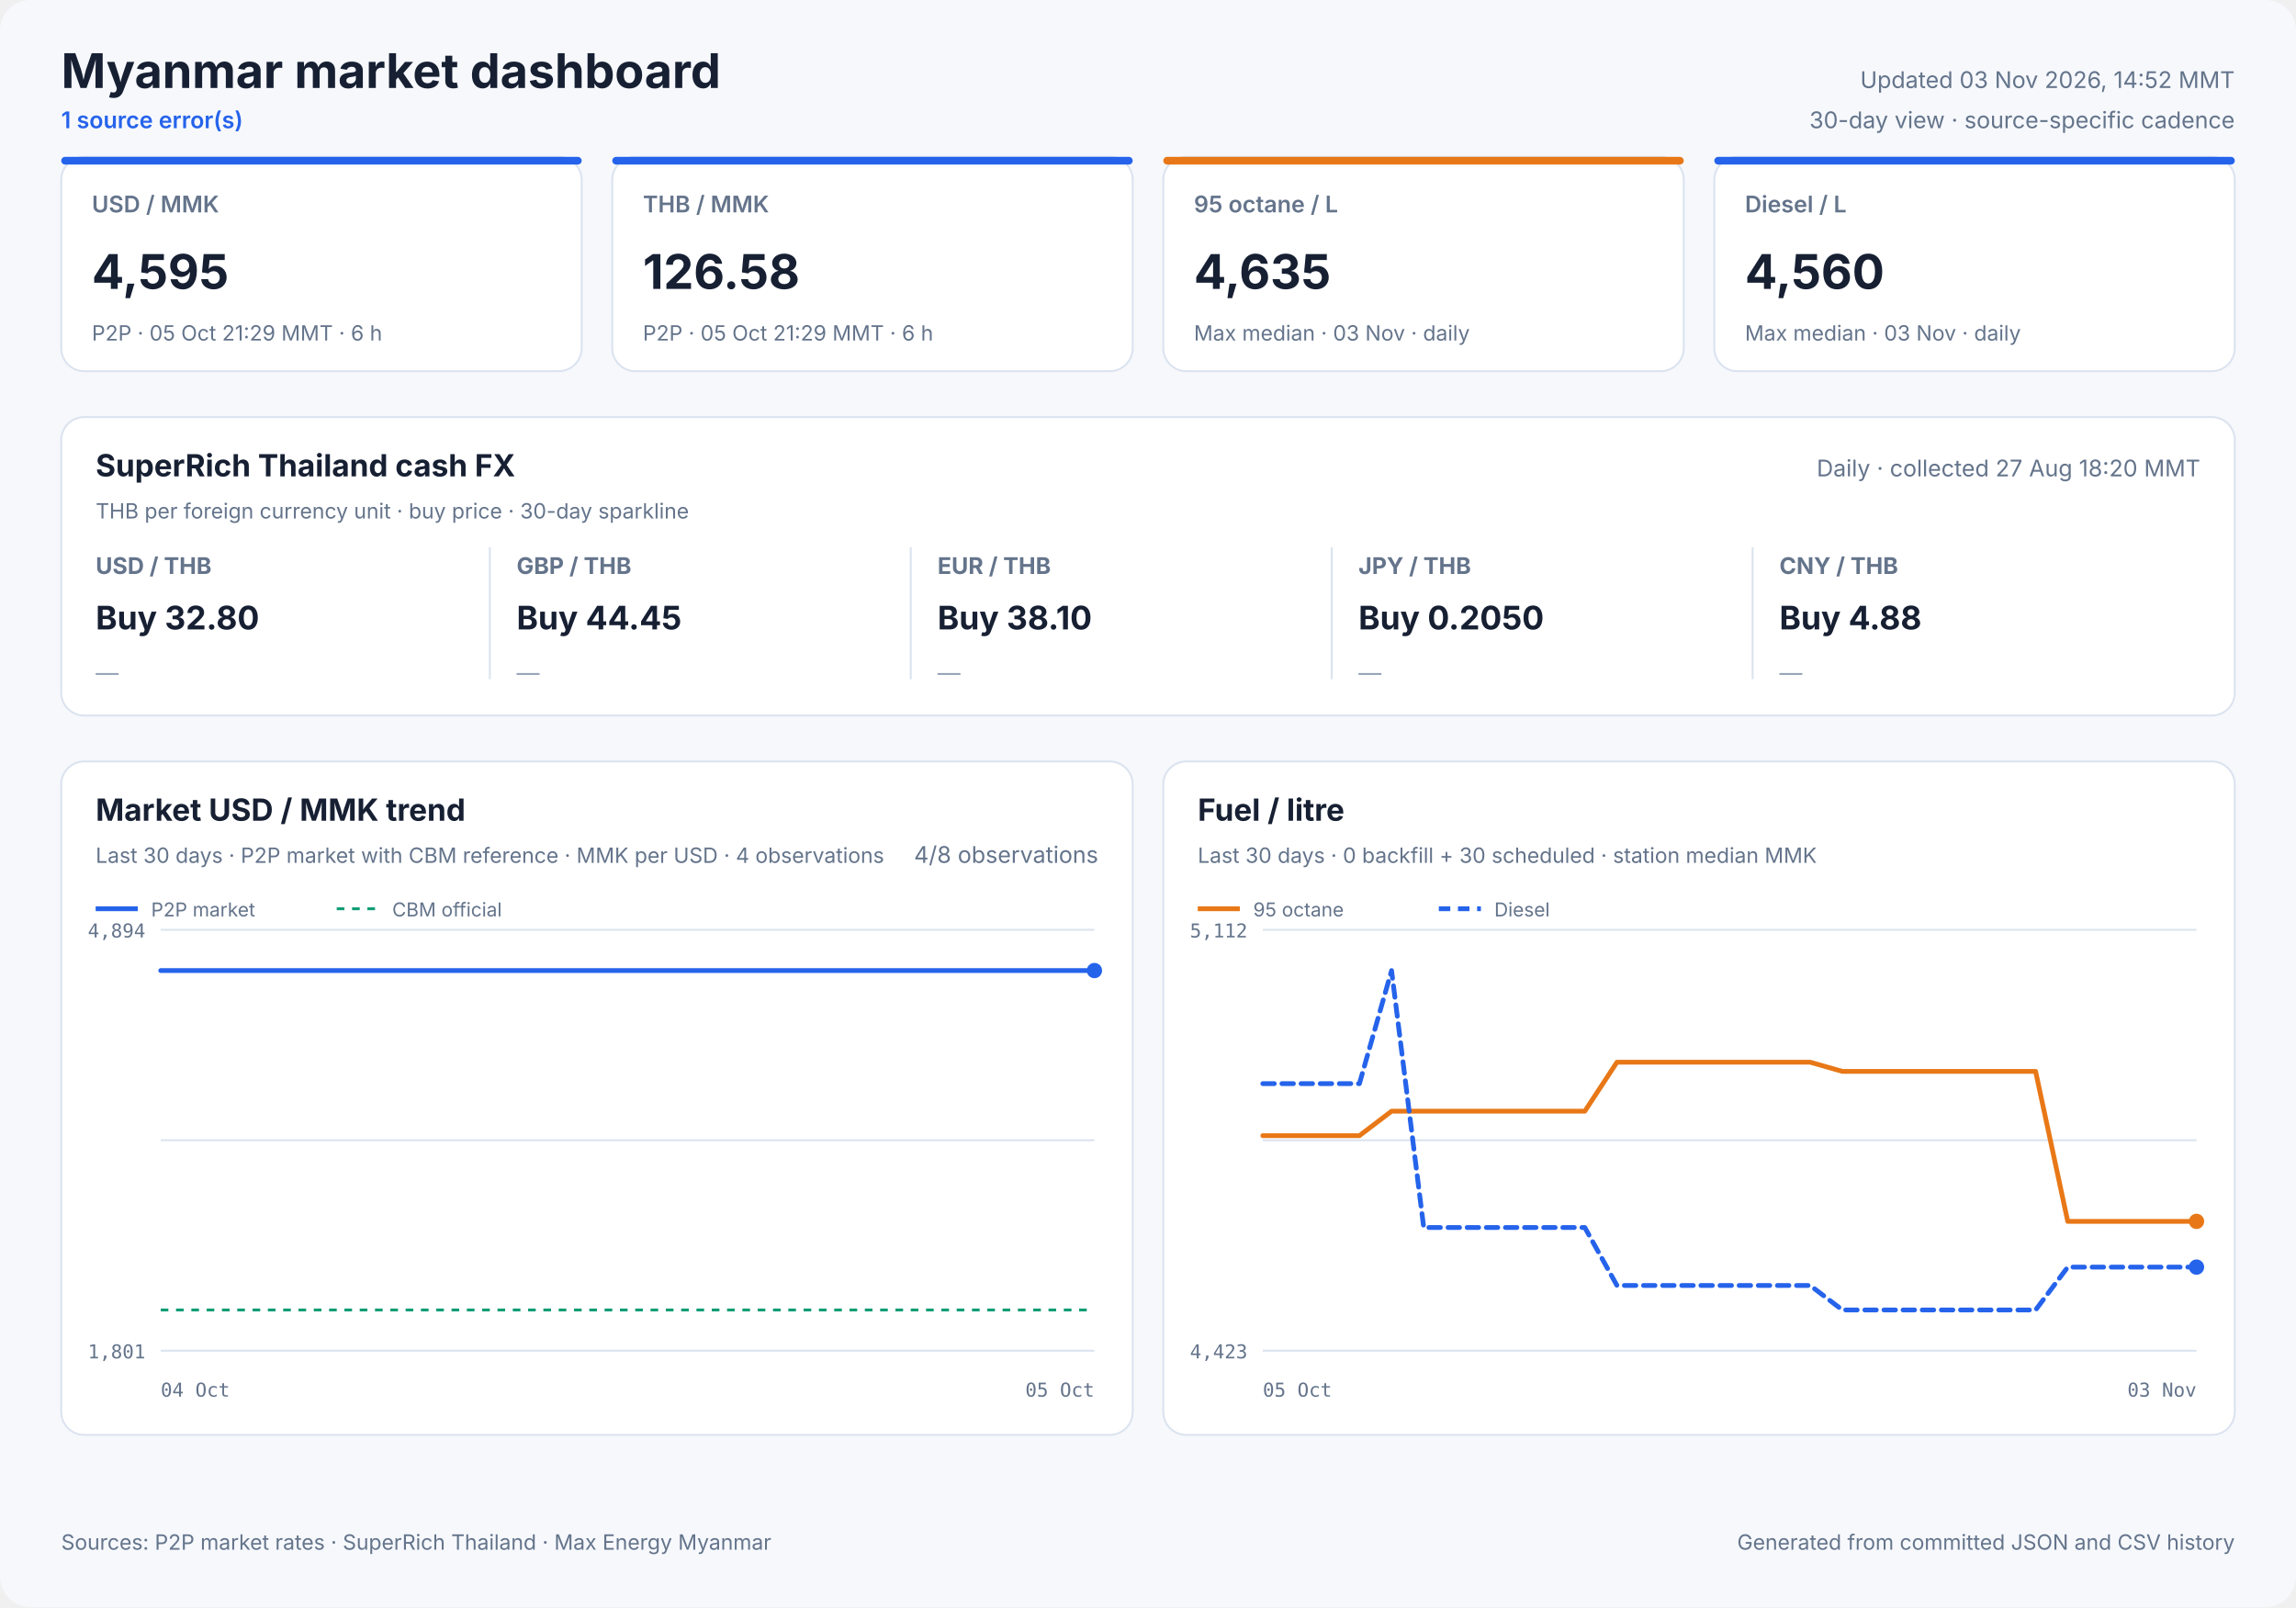
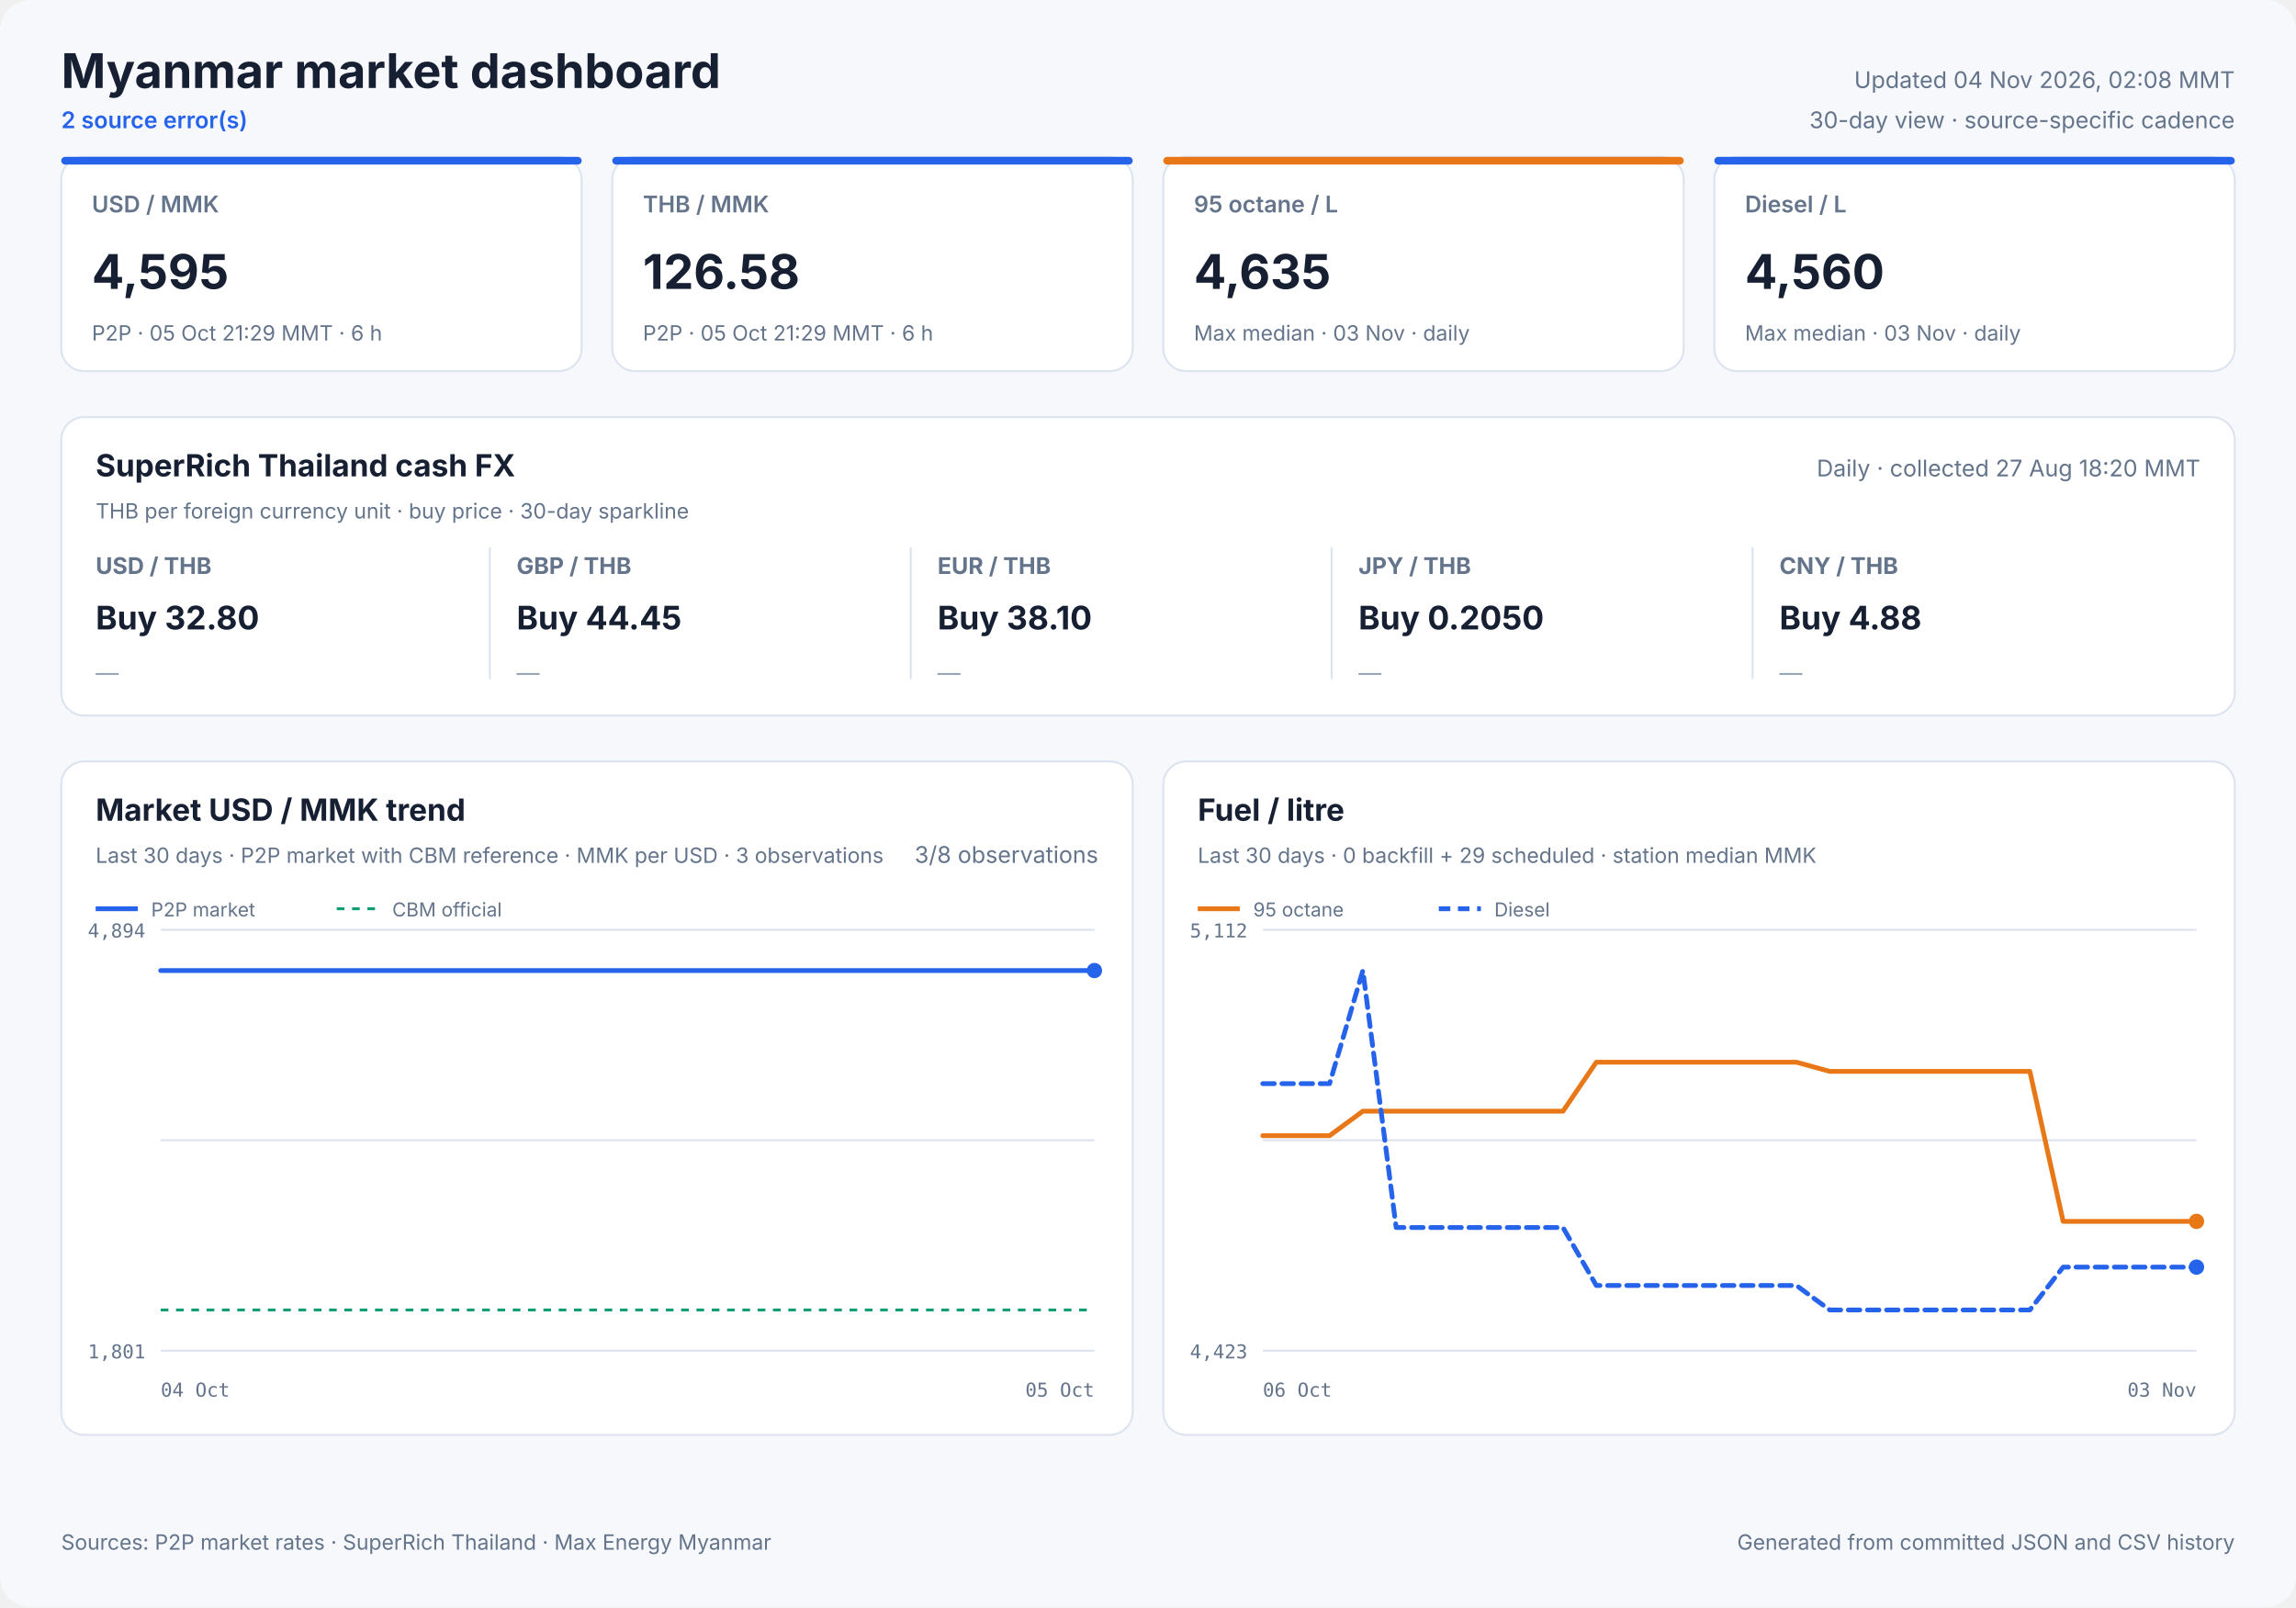
<svg xmlns="http://www.w3.org/2000/svg" width="1200" height="840" viewBox="0 0 1200 840" role="img">
  <style>
            text { font-family: Inter, ui-sans-serif, system-ui, -apple-system, sans-serif; fill: #172033; }
            .panel { fill: #ffffff; stroke: #dbe3ef; stroke-width: 1; }
            .title { font-size: 25px; font-weight: 700; }
            .freshness { font-size: 12px; fill: #64748b; }
            .status { font-size: 12px; fill: #2563eb; font-weight: 600; }
            .card-label { font-size: 12px; fill: #64748b; font-weight: 600; }
            .card-value { font-size: 25px; font-weight: 700; }
            .card-note { font-size: 11px; fill: #64748b; }
            .cash-pair { font-size: 12px; fill: #64748b; font-weight: 650; }
            .cash-value { font-size: 17px; font-weight: 700; }
            .cash-note { font-size: 11px; fill: #64748b; }
            .sparkline { stroke: #2563eb; stroke-width: 1.7; stroke-linecap: round; stroke-linejoin: round; }
            .sparkline-dot { fill: #2563eb; }
            .sparkline-baseline { stroke: #dbe3ef; stroke-width: 1; }
            .cash-sparkline-empty { font-size: 12px; fill: #94a3b8; }
            .panel-title { font-size: 16px; font-weight: 700; }
            .panel-subtitle { font-size: 11px; fill: #64748b; }
            .empty-title { font-size: 16px; font-weight: 650; fill: #64748b; }
            .empty-note { font-size: 12px; fill: #94a3b8; }
            .axis { font-size: 10px; fill: #64748b; font-family: ui-monospace, SFMono-Regular, monospace; }
            .legend { font-size: 10px; fill: #64748b; }
            .grid { stroke: #dbe3ef; stroke-width: 1; }
            .footer { font-size: 11px; fill: #64748b; }
        </style>
  <rect width="1200" height="840" rx="16" fill="#f6f8fc" />
  <text x="32" y="46" class="title" text-anchor="start">Myanmar market dashboard</text>
-   <text x="32" y="67" class="status" text-anchor="start">1 source error(s)</text>
-   <text x="1168" y="46" class="freshness" text-anchor="end">Updated 03 Nov 2026, 14:52 MMT</text>
+   <text x="32" y="67" class="status" text-anchor="start">2 source error(s)</text>
+   <text x="1168" y="46" class="freshness" text-anchor="end">Updated 04 Nov 2026, 02:08 MMT</text>
  <text x="1168" y="67" class="freshness" text-anchor="end">30-day view · source-specific cadence</text>
  <rect x="32" y="82" width="272" height="112" rx="12" class="panel" />
  <rect x="32" y="82" width="272" height="4" rx="2" fill="#2563eb" />
  <text x="48" y="111" class="card-label" text-anchor="start">USD / MMK</text>
  <text x="48" y="151" class="card-value" text-anchor="start">4,595</text>
  <text x="48" y="178" class="card-note" text-anchor="start">P2P · 05 Oct 21:29 MMT · 6 h</text>
  <rect x="320" y="82" width="272" height="112" rx="12" class="panel" />
  <rect x="320" y="82" width="272" height="4" rx="2" fill="#2563eb" />
  <text x="336" y="111" class="card-label" text-anchor="start">THB / MMK</text>
  <text x="336" y="151" class="card-value" text-anchor="start">126.58</text>
  <text x="336" y="178" class="card-note" text-anchor="start">P2P · 05 Oct 21:29 MMT · 6 h</text>
  <rect x="608" y="82" width="272" height="112" rx="12" class="panel" />
  <rect x="608" y="82" width="272" height="4" rx="2" fill="#e87817" />
  <text x="624" y="111" class="card-label" text-anchor="start">95 octane / L</text>
  <text x="624" y="151" class="card-value" text-anchor="start">4,635</text>
  <text x="624" y="178" class="card-note" text-anchor="start">Max median · 03 Nov · daily</text>
  <rect x="896" y="82" width="272" height="112" rx="12" class="panel" />
  <rect x="896" y="82" width="272" height="4" rx="2" fill="#2563eb" />
  <text x="912" y="111" class="card-label" text-anchor="start">Diesel / L</text>
  <text x="912" y="151" class="card-value" text-anchor="start">4,560</text>
  <text x="912" y="178" class="card-note" text-anchor="start">Max median · 03 Nov · daily</text>
  <rect x="32" y="218" width="1136" height="156" rx="12" class="panel" />
  <text x="50" y="249" class="panel-title" text-anchor="start">SuperRich Thailand cash FX</text>
  <text x="50" y="271" class="panel-subtitle" text-anchor="start">THB per foreign currency unit · buy price · 30-day sparkline</text>
  <text x="1150" y="249" class="freshness" text-anchor="end">Daily · collected 27 Aug 18:20 MMT</text>
  <text x="50" y="300" class="cash-pair" text-anchor="start">USD / THB</text>
  <text x="50" y="329" class="cash-value" text-anchor="start">Buy 32.80</text>
  <text x="50" y="356.0" class="cash-sparkline-empty" text-anchor="start">—</text>
  <line x1="256" y1="286" x2="256" y2="355" class="grid" />
  <text x="270" y="300" class="cash-pair" text-anchor="start">GBP / THB</text>
  <text x="270" y="329" class="cash-value" text-anchor="start">Buy 44.45</text>
  <text x="270" y="356.0" class="cash-sparkline-empty" text-anchor="start">—</text>
  <line x1="476" y1="286" x2="476" y2="355" class="grid" />
  <text x="490" y="300" class="cash-pair" text-anchor="start">EUR / THB</text>
  <text x="490" y="329" class="cash-value" text-anchor="start">Buy 38.10</text>
  <text x="490" y="356.0" class="cash-sparkline-empty" text-anchor="start">—</text>
  <line x1="696" y1="286" x2="696" y2="355" class="grid" />
  <text x="710" y="300" class="cash-pair" text-anchor="start">JPY / THB</text>
  <text x="710" y="329" class="cash-value" text-anchor="start">Buy 0.2050</text>
  <text x="710" y="356.0" class="cash-sparkline-empty" text-anchor="start">—</text>
  <line x1="916" y1="286" x2="916" y2="355" class="grid" />
  <text x="930" y="300" class="cash-pair" text-anchor="start">CNY / THB</text>
  <text x="930" y="329" class="cash-value" text-anchor="start">Buy 4.88</text>
  <text x="930" y="356.0" class="cash-sparkline-empty" text-anchor="start">—</text>
  <rect x="32" y="398" width="560" height="352" rx="12" class="panel" />
  <text x="50" y="429" class="panel-title" text-anchor="start">Market USD / MMK trend</text>
-   <text x="50" y="451" class="panel-subtitle" text-anchor="start">Last 30 days · P2P market with CBM reference · MMK per USD · 4 observations</text>
-   <text x="574" y="451" class="freshness" text-anchor="end">4/8 observations</text>
+   <text x="50" y="451" class="panel-subtitle" text-anchor="start">Last 30 days · P2P market with CBM reference · MMK per USD · 3 observations</text>
+   <text x="574" y="451" class="freshness" text-anchor="end">3/8 observations</text>
  <line x1="84" y1="486.0" x2="572" y2="486.0" class="grid" />
  <line x1="84" y1="596.0" x2="572" y2="596.0" class="grid" />
  <line x1="84" y1="706.0" x2="572" y2="706.0" class="grid" />
  <text x="76" y="490" class="axis" text-anchor="end">4,894</text>
  <text x="76" y="710" class="axis" text-anchor="end">1,801</text>
  <text x="84" y="730" class="axis" text-anchor="start">04 Oct</text>
  <text x="572" y="730" class="axis" text-anchor="end">05 Oct</text>
  <line x1="84" y1="684.7" x2="572" y2="684.7" stroke="#0f9d75" stroke-width="1.5" stroke-dasharray="4 4" />
-   <polyline points="84.0,507.3 252.1,507.3 404.6,507.3 572.0,507.3" fill="none" stroke="#2563eb" stroke-width="2.5" stroke-linecap="round" stroke-linejoin="round" />
+   <polyline points="84.0,507.3 316.6,507.3 572.0,507.3" fill="none" stroke="#2563eb" stroke-width="2.5" stroke-linecap="round" stroke-linejoin="round" />
  <circle cx="572.0" cy="507.3" r="4" fill="#2563eb" />
  <line x1="50" y1="475" x2="72" y2="475" stroke="#2563eb" stroke-width="2.5" />
  <text x="79" y="479" class="legend" text-anchor="start">P2P market</text>
  <line x1="176" y1="475" x2="198" y2="475" stroke="#0f9d75" stroke-width="1.5" stroke-dasharray="4 4" />
  <text x="205" y="479" class="legend" text-anchor="start">CBM official</text>
  <rect x="608" y="398" width="560" height="352" rx="12" class="panel" />
  <text x="626" y="429" class="panel-title" text-anchor="start">Fuel / litre</text>
-   <text x="626" y="451" class="panel-subtitle" text-anchor="start">Last 30 days · 0 backfill + 30 scheduled · station median MMK</text>
+   <text x="626" y="451" class="panel-subtitle" text-anchor="start">Last 30 days · 0 backfill + 29 scheduled · station median MMK</text>
  <line x1="660" y1="486.0" x2="1148" y2="486.0" class="grid" />
  <line x1="660" y1="596.0" x2="1148" y2="596.0" class="grid" />
  <line x1="660" y1="706.0" x2="1148" y2="706.0" class="grid" />
  <text x="652" y="490" class="axis" text-anchor="end">5,112</text>
  <text x="652" y="710" class="axis" text-anchor="end">4,423</text>
-   <text x="660" y="730" class="axis" text-anchor="start">05 Oct</text>
+   <text x="660" y="730" class="axis" text-anchor="start">06 Oct</text>
  <text x="1148" y="730" class="axis" text-anchor="end">03 Nov</text>
-   <polyline points="660.0,593.6 676.8,593.6 693.7,593.6 710.5,593.6 727.3,580.8 744.1,580.8 761.0,580.8 777.8,580.8 794.6,580.8 811.4,580.8 828.3,580.8 845.1,555.2 861.9,555.2 878.8,555.2 895.6,555.2 912.4,555.2 929.2,555.2 946.1,555.2 962.9,560.0 979.7,560.0 996.6,560.0 1013.4,560.0 1030.2,560.0 1047.0,560.0 1063.9,560.0 1080.7,638.4 1097.5,638.4 1114.3,638.4 1131.2,638.4 1148.0,638.4" fill="none" stroke="#e87817" stroke-width="2.5" stroke-linecap="round" stroke-linejoin="round" />
+   <polyline points="660.0,593.6 677.4,593.6 694.9,593.6 712.3,580.8 729.7,580.8 747.1,580.8 764.6,580.8 782.0,580.8 799.4,580.8 816.9,580.8 834.3,555.2 851.7,555.2 869.1,555.2 886.6,555.2 904.0,555.2 921.4,555.2 938.9,555.2 956.3,560.0 973.7,560.0 991.1,560.0 1008.6,560.0 1026.0,560.0 1043.4,560.0 1060.9,560.0 1078.3,638.4 1095.7,638.4 1113.1,638.4 1130.6,638.4 1148.0,638.4" fill="none" stroke="#e87817" stroke-width="2.5" stroke-linecap="round" stroke-linejoin="round" />
  <circle cx="1148.0" cy="638.4" r="4" fill="#e87817" />
  <line x1="626" y1="475" x2="648" y2="475" stroke="#e87817" stroke-width="2.5" />
  <text x="655" y="479" class="legend" text-anchor="start">95 octane</text>
-   <polyline points="660.0,566.4 676.8,566.4 693.7,566.4 710.5,566.4 727.3,507.3 744.1,641.6 761.0,641.6 777.8,641.6 794.6,641.6 811.4,641.6 828.3,641.6 845.1,671.9 861.9,671.9 878.8,671.9 895.6,671.9 912.4,671.9 929.2,671.9 946.1,671.9 962.9,684.7 979.7,684.7 996.6,684.7 1013.4,684.7 1030.2,684.7 1047.0,684.7 1063.9,684.7 1080.7,662.3 1097.5,662.3 1114.3,662.3 1131.2,662.3 1148.0,662.3" fill="none" stroke="#2563eb" stroke-width="2.5" stroke-linecap="round" stroke-linejoin="round" stroke-dasharray="6 4" />
+   <polyline points="660.0,566.4 677.4,566.4 694.9,566.4 712.3,507.3 729.7,641.6 747.1,641.6 764.6,641.6 782.0,641.6 799.4,641.6 816.9,641.6 834.3,671.9 851.7,671.9 869.1,671.9 886.6,671.9 904.0,671.9 921.4,671.9 938.9,671.9 956.3,684.7 973.7,684.7 991.1,684.7 1008.6,684.7 1026.0,684.7 1043.4,684.7 1060.9,684.7 1078.3,662.3 1095.7,662.3 1113.1,662.3 1130.6,662.3 1148.0,662.3" fill="none" stroke="#2563eb" stroke-width="2.5" stroke-linecap="round" stroke-linejoin="round" stroke-dasharray="6 4" />
  <circle cx="1148.0" cy="662.3" r="4" fill="#2563eb" />
  <line x1="752" y1="475" x2="774" y2="475" stroke="#2563eb" stroke-width="2.5" stroke-dasharray="6 4" />
  <text x="781" y="479" class="legend" text-anchor="start">Diesel</text>
  <text x="32" y="810" class="footer" text-anchor="start">Sources: P2P market rates · SuperRich Thailand · Max Energy Myanmar</text>
  <text x="1168" y="810" class="footer" text-anchor="end">Generated from committed JSON and CSV history</text>
</svg>
